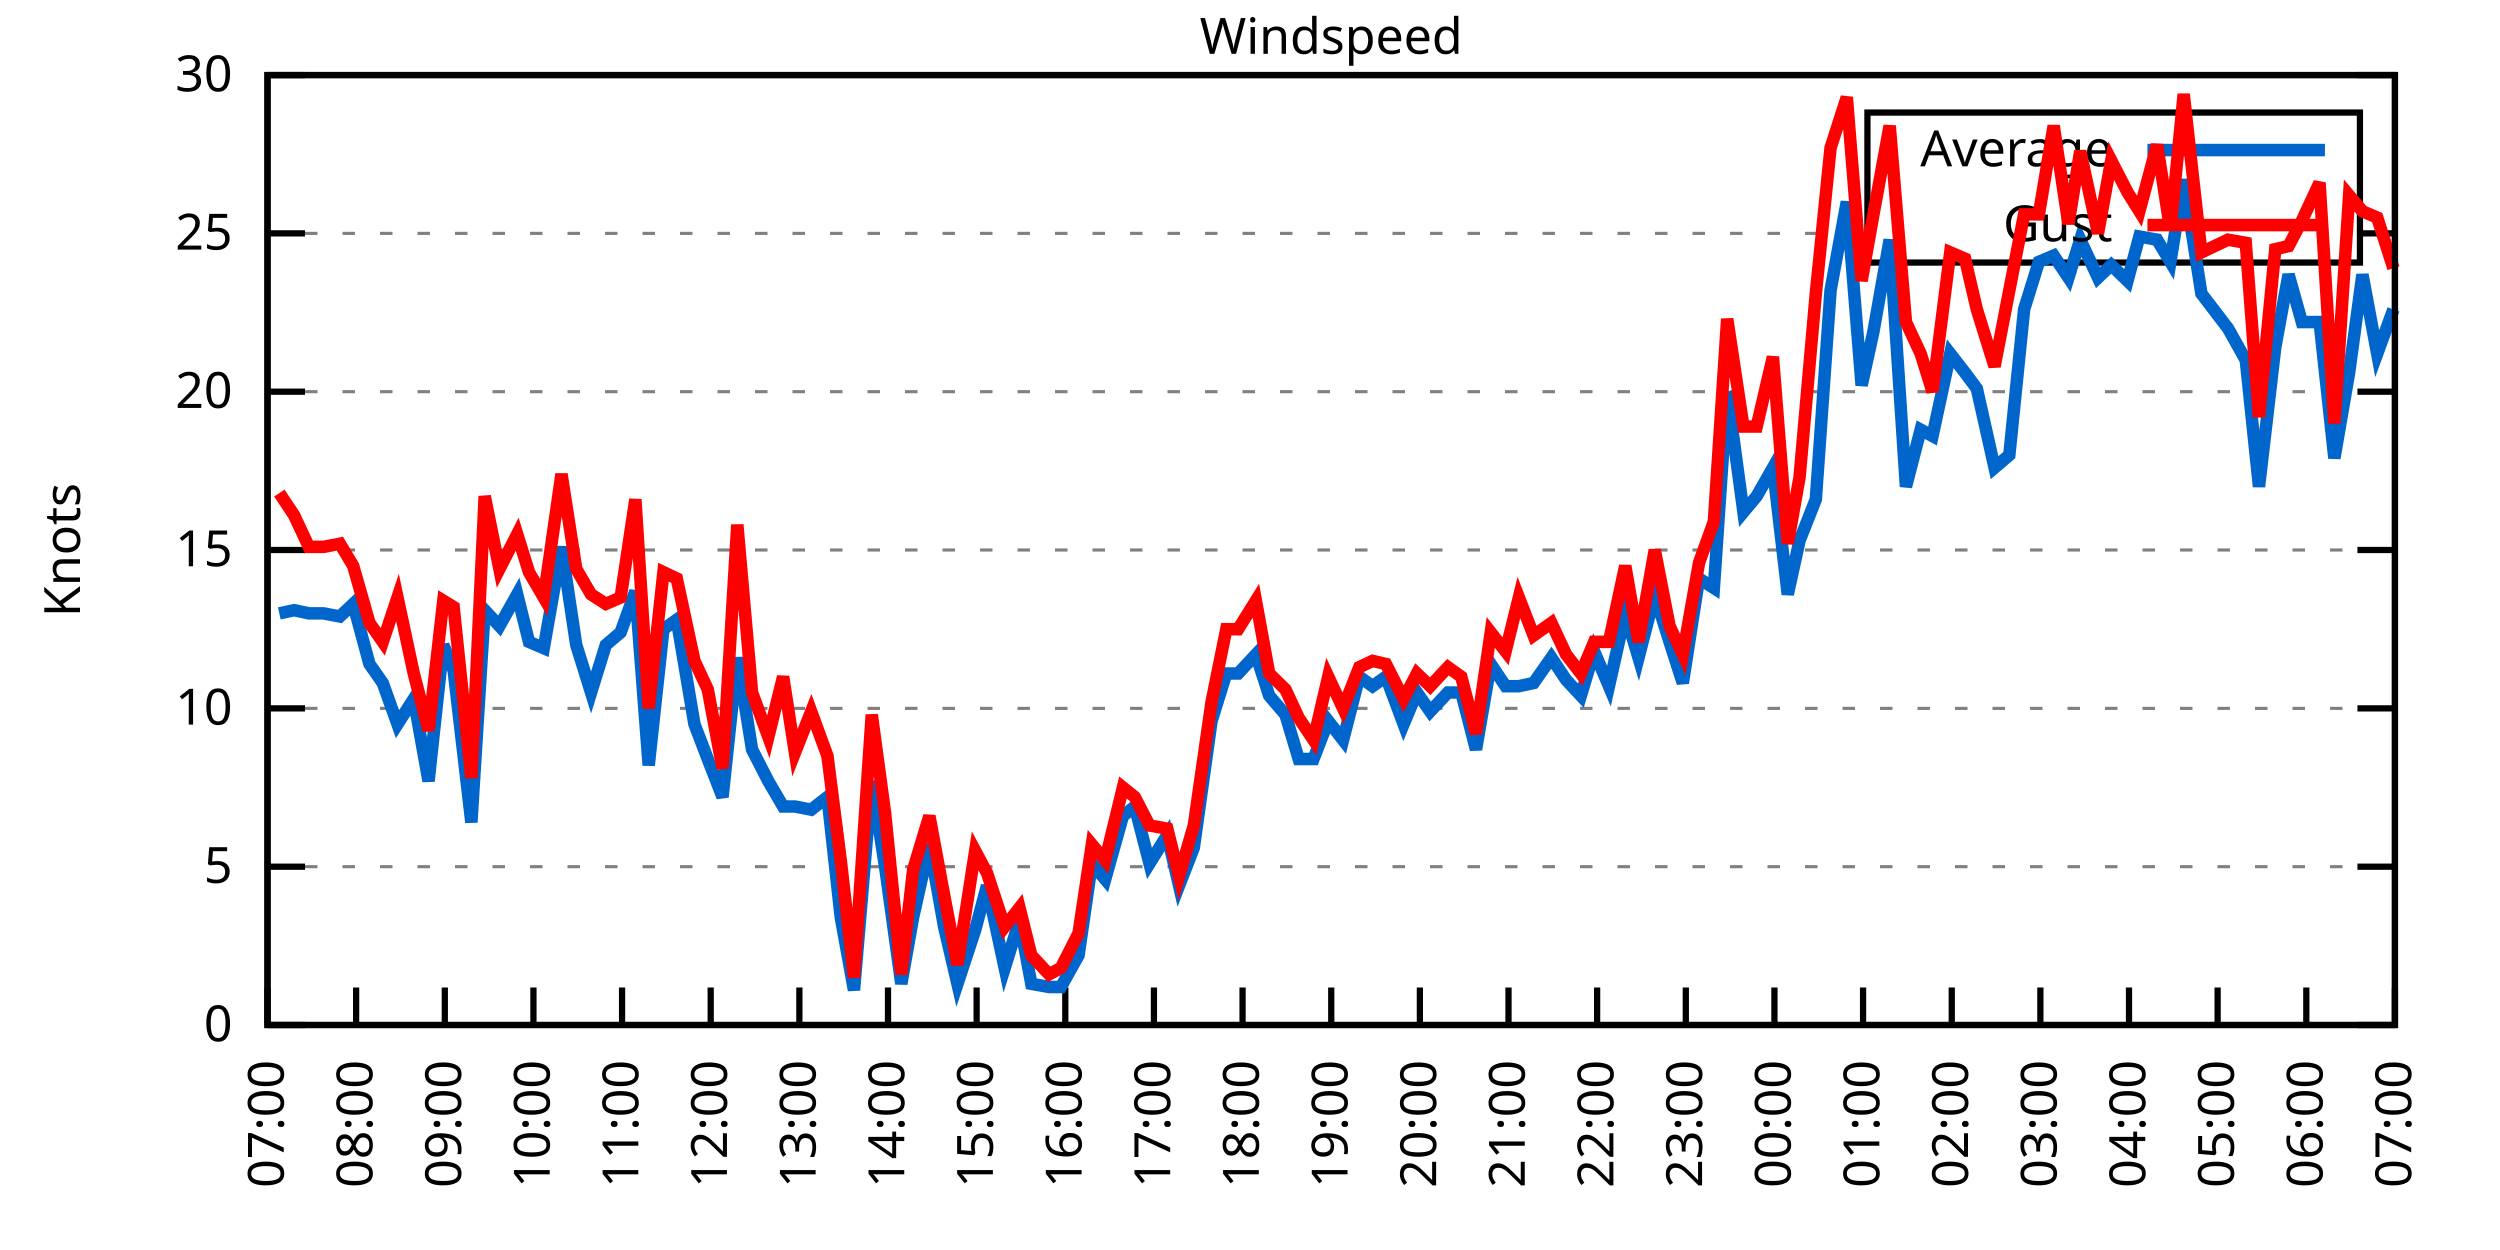
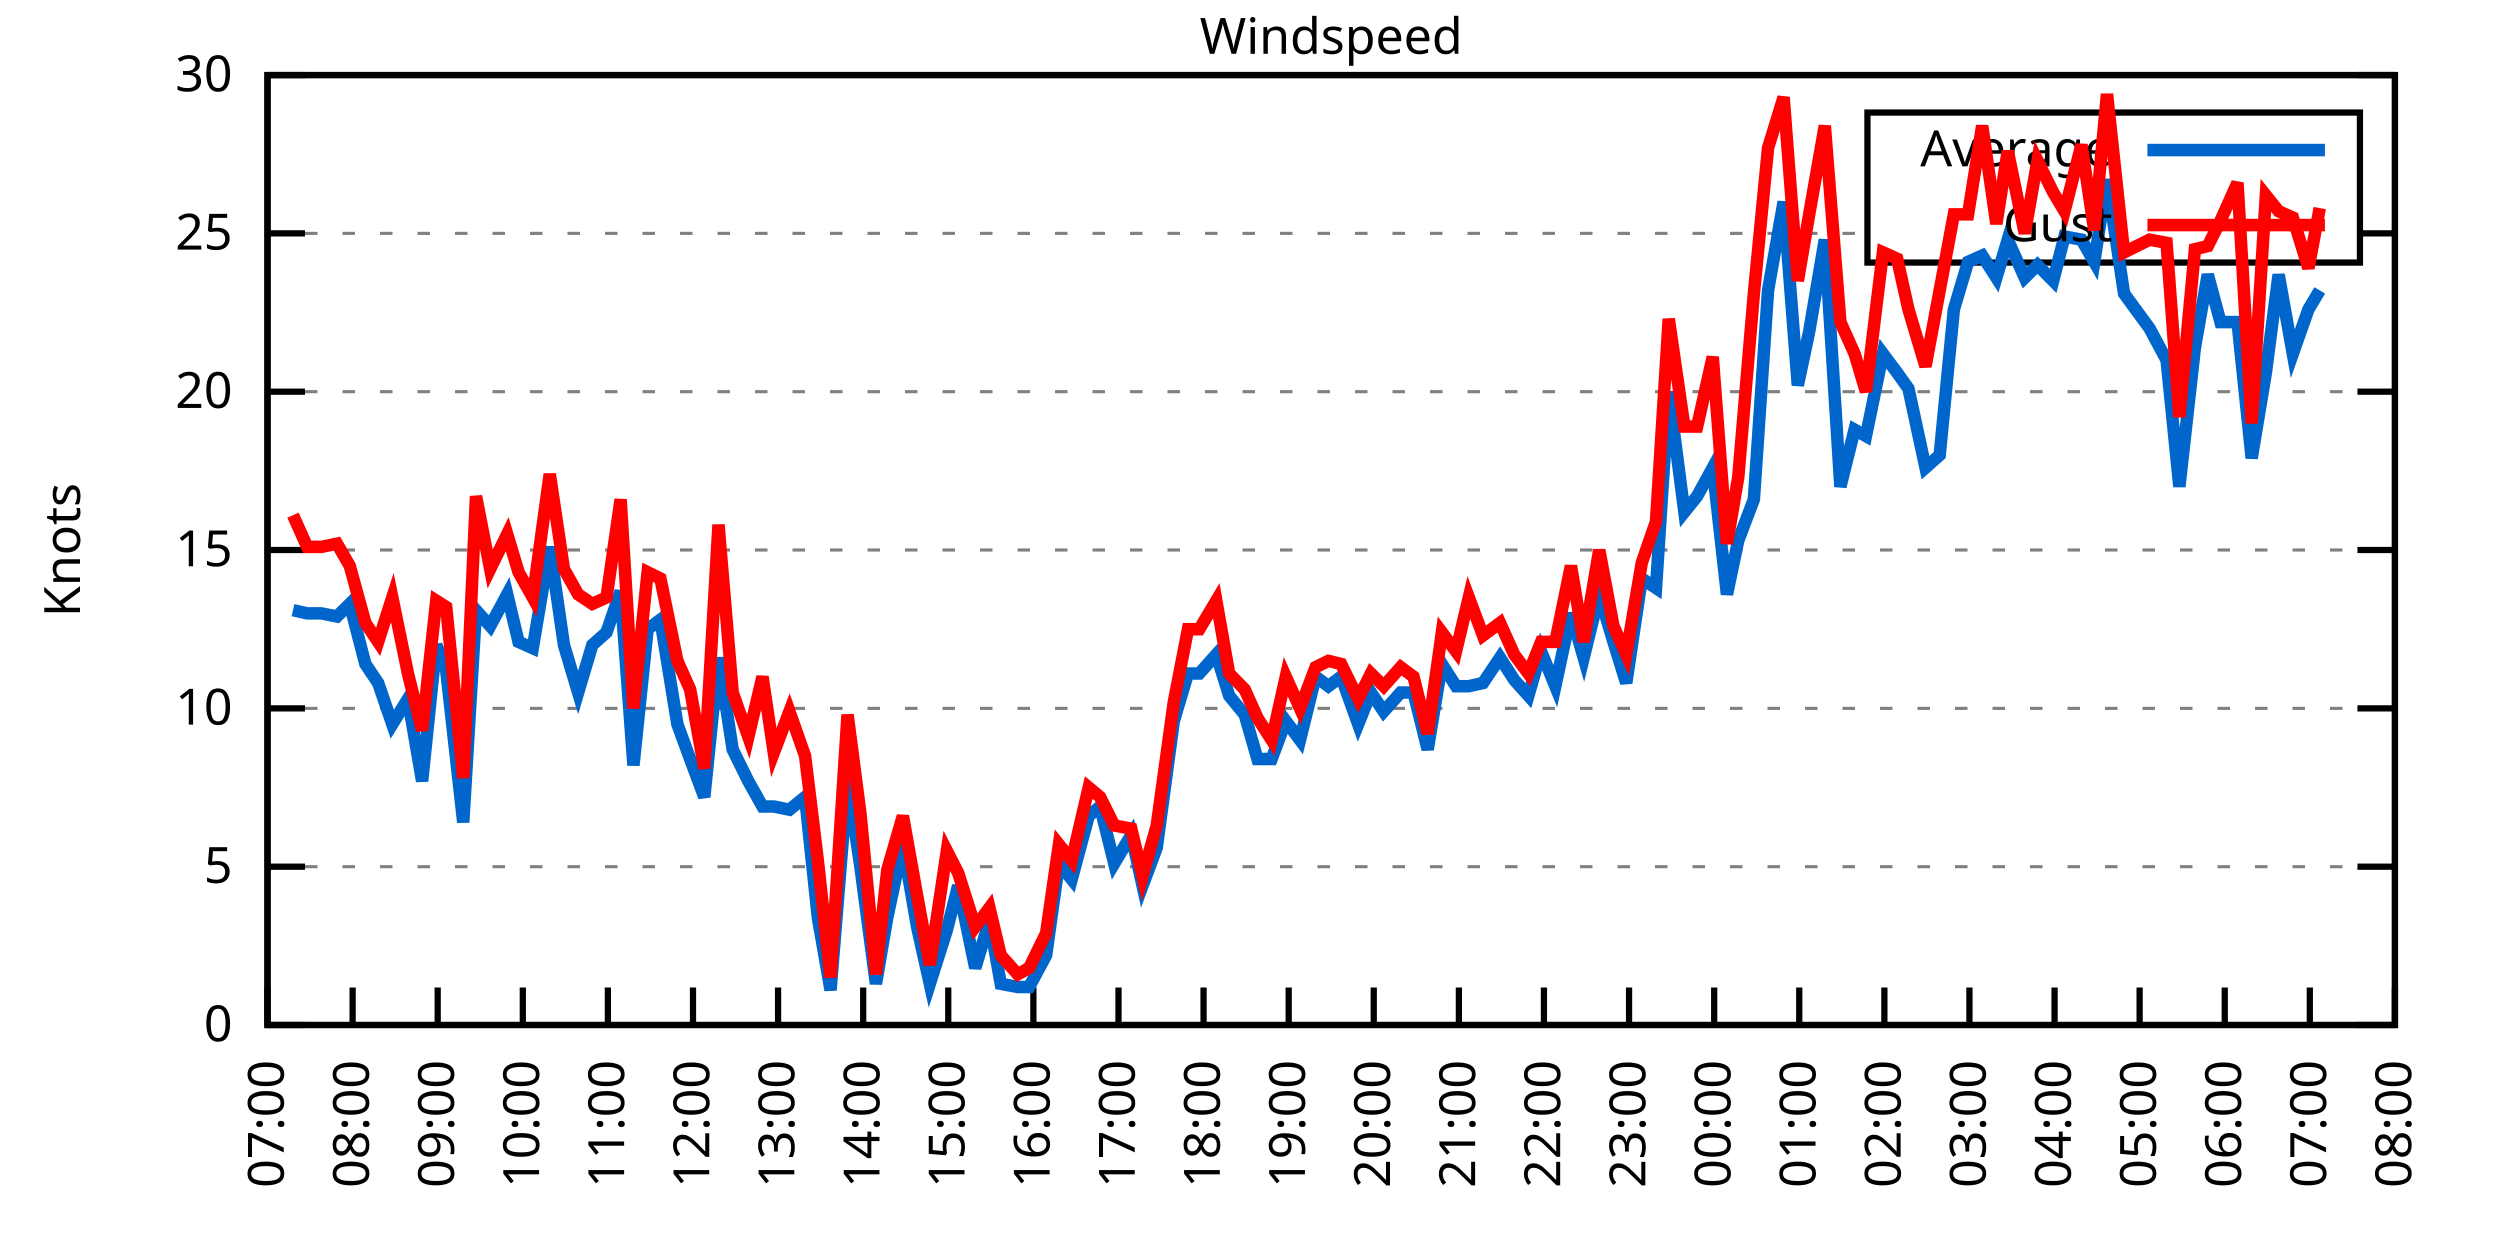
<svg xmlns="http://www.w3.org/2000/svg" xmlns:xlink="http://www.w3.org/1999/xlink" width="400" height="200" viewBox="0 0 400 200">
  <g id="gnuplot_canvas">
    <rect x="0" y="0" width="400" height="200" fill="none" />
    <defs>
      <circle id="gpDot" r="0.5" stroke-width="0.5" stroke="currentColor" />
      <path id="gpPt0" stroke-width="0.333" stroke="currentColor" d="M-1,0 h2 M0,-1 v2" />
      <path id="gpPt1" stroke-width="0.333" stroke="currentColor" d="M-1,-1 L1,1 M1,-1 L-1,1" />
      <path id="gpPt2" stroke-width="0.333" stroke="currentColor" d="M-1,0 L1,0 M0,-1 L0,1 M-1,-1 L1,1 M-1,1 L1,-1" />
      <rect id="gpPt3" stroke-width="0.333" stroke="currentColor" x="-1" y="-1" width="2" height="2" />
      <rect id="gpPt4" stroke-width="0.333" stroke="currentColor" fill="currentColor" x="-1" y="-1" width="2" height="2" />
      <circle id="gpPt5" stroke-width="0.333" stroke="currentColor" cx="0" cy="0" r="1" />
      <use xlink:href="#gpPt5" id="gpPt6" fill="currentColor" stroke="none" />
      <path id="gpPt7" stroke-width="0.333" stroke="currentColor" d="M0,-1.33 L-1.33,0.67 L1.33,0.67 z" />
      <use xlink:href="#gpPt7" id="gpPt8" fill="currentColor" stroke="none" />
      <use xlink:href="#gpPt7" id="gpPt9" stroke="currentColor" transform="rotate(180)" />
      <use xlink:href="#gpPt9" id="gpPt10" fill="currentColor" stroke="none" />
      <use xlink:href="#gpPt3" id="gpPt11" stroke="currentColor" transform="rotate(45)" />
      <use xlink:href="#gpPt11" id="gpPt12" fill="currentColor" stroke="none" />
      <path id="gpPt13" stroke-width="0.333" stroke="currentColor" d="M0,1.330 L1.265,0.411 L0.782,-1.067 L-0.782,-1.076 L-1.265,0.411 z" />
      <use xlink:href="#gpPt13" id="gpPt14" fill="currentColor" stroke="none" />
      <filter id="textbox" filterUnits="objectBoundingBox" x="0" y="0" height="1" width="1">
        <feFlood flood-color="white" flood-opacity="1" result="bgnd" />
        <feComposite in="SourceGraphic" in2="bgnd" operator="atop" />
      </filter>
      <filter id="greybox" filterUnits="objectBoundingBox" x="0" y="0" height="1" width="1">
        <feFlood flood-color="lightgrey" flood-opacity="1" result="grey" />
        <feComposite in="SourceGraphic" in2="grey" operator="atop" />
      </filter>
    </defs>
    <g fill="none" color="white" stroke="currentColor" stroke-width="1.00" stroke-linecap="butt" stroke-linejoin="miter">
</g>
    <g fill="none" color="black" stroke="currentColor" stroke-width="1.00" stroke-linecap="butt" stroke-linejoin="miter">
      <g stroke="none" shape-rendering="crispEdges">
        <polygon fill="rgb(255, 255, 255)" points="42.80,164.00 383.18,164.00 383.18,12.02 42.80,12.02 " />
      </g>
    </g>
    <g fill="none" color="black" stroke="currentColor" stroke-width="1.00" stroke-linecap="butt" stroke-linejoin="miter">
</g>
    <g fill="none" color="black" stroke="black" stroke-width="0.50" stroke-linecap="butt" stroke-linejoin="miter">
</g>
    <g fill="none" color="gray" stroke="currentColor" stroke-width="0.50" stroke-linecap="butt" stroke-linejoin="miter">
      <path stroke="gray" stroke-dasharray="2,4" class="gridline" d="M42.80,164.00 L383.19,164.00  " />
    </g>
    <g fill="none" color="gray" stroke="gray" stroke-width="1.00" stroke-linecap="butt" stroke-linejoin="miter">
</g>
    <g fill="none" color="black" stroke="currentColor" stroke-width="1.00" stroke-linecap="butt" stroke-linejoin="miter">
      <path stroke="black" d="M42.80,164.00 L48.80,164.00 M383.19,164.00 L377.19,164.00  " />
      <g transform="translate(37.20,166.60)" stroke="none" fill="black" font-family="Sans" font-size="8.00" text-anchor="end">
        <text>
          <tspan font-family="Sans"> 0</tspan>
        </text>
      </g>
    </g>
    <g fill="none" color="black" stroke="currentColor" stroke-width="1.00" stroke-linecap="butt" stroke-linejoin="miter">
</g>
    <g fill="none" color="black" stroke="black" stroke-width="0.50" stroke-linecap="butt" stroke-linejoin="miter">
</g>
    <g fill="none" color="gray" stroke="currentColor" stroke-width="0.50" stroke-linecap="butt" stroke-linejoin="miter">
      <path stroke="gray" stroke-dasharray="2,4" class="gridline" d="M42.80,138.67 L383.19,138.67  " />
    </g>
    <g fill="none" color="gray" stroke="gray" stroke-width="1.00" stroke-linecap="butt" stroke-linejoin="miter">
</g>
    <g fill="none" color="black" stroke="currentColor" stroke-width="1.00" stroke-linecap="butt" stroke-linejoin="miter">
      <path stroke="black" d="M42.80,138.67 L48.80,138.67 M383.19,138.67 L377.19,138.67  " />
      <g transform="translate(37.20,141.27)" stroke="none" fill="black" font-family="Sans" font-size="8.00" text-anchor="end">
        <text>
          <tspan font-family="Sans"> 5</tspan>
        </text>
      </g>
    </g>
    <g fill="none" color="black" stroke="currentColor" stroke-width="1.00" stroke-linecap="butt" stroke-linejoin="miter">
</g>
    <g fill="none" color="black" stroke="black" stroke-width="0.50" stroke-linecap="butt" stroke-linejoin="miter">
</g>
    <g fill="none" color="gray" stroke="currentColor" stroke-width="0.50" stroke-linecap="butt" stroke-linejoin="miter">
      <path stroke="gray" stroke-dasharray="2,4" class="gridline" d="M42.80,113.34 L383.19,113.34  " />
    </g>
    <g fill="none" color="gray" stroke="gray" stroke-width="1.00" stroke-linecap="butt" stroke-linejoin="miter">
</g>
    <g fill="none" color="black" stroke="currentColor" stroke-width="1.00" stroke-linecap="butt" stroke-linejoin="miter">
      <path stroke="black" d="M42.80,113.34 L48.80,113.34 M383.19,113.34 L377.19,113.34  " />
      <g transform="translate(37.20,115.94)" stroke="none" fill="black" font-family="Sans" font-size="8.00" text-anchor="end">
        <text>
          <tspan font-family="Sans"> 10</tspan>
        </text>
      </g>
    </g>
    <g fill="none" color="black" stroke="currentColor" stroke-width="1.00" stroke-linecap="butt" stroke-linejoin="miter">
</g>
    <g fill="none" color="black" stroke="black" stroke-width="0.50" stroke-linecap="butt" stroke-linejoin="miter">
</g>
    <g fill="none" color="gray" stroke="currentColor" stroke-width="0.50" stroke-linecap="butt" stroke-linejoin="miter">
      <path stroke="gray" stroke-dasharray="2,4" class="gridline" d="M42.80,88.00 L383.19,88.00  " />
    </g>
    <g fill="none" color="gray" stroke="gray" stroke-width="1.00" stroke-linecap="butt" stroke-linejoin="miter">
</g>
    <g fill="none" color="black" stroke="currentColor" stroke-width="1.00" stroke-linecap="butt" stroke-linejoin="miter">
      <path stroke="black" d="M42.80,88.00 L48.80,88.00 M383.19,88.00 L377.19,88.00  " />
      <g transform="translate(37.20,90.60)" stroke="none" fill="black" font-family="Sans" font-size="8.00" text-anchor="end">
        <text>
          <tspan font-family="Sans"> 15</tspan>
        </text>
      </g>
    </g>
    <g fill="none" color="black" stroke="currentColor" stroke-width="1.00" stroke-linecap="butt" stroke-linejoin="miter">
</g>
    <g fill="none" color="black" stroke="black" stroke-width="0.50" stroke-linecap="butt" stroke-linejoin="miter">
</g>
    <g fill="none" color="gray" stroke="currentColor" stroke-width="0.50" stroke-linecap="butt" stroke-linejoin="miter">
      <path stroke="gray" stroke-dasharray="2,4" class="gridline" d="M42.80,62.67 L383.19,62.67  " />
    </g>
    <g fill="none" color="gray" stroke="gray" stroke-width="1.00" stroke-linecap="butt" stroke-linejoin="miter">
</g>
    <g fill="none" color="black" stroke="currentColor" stroke-width="1.00" stroke-linecap="butt" stroke-linejoin="miter">
      <path stroke="black" d="M42.80,62.67 L48.80,62.67 M383.19,62.67 L377.19,62.67  " />
      <g transform="translate(37.20,65.27)" stroke="none" fill="black" font-family="Sans" font-size="8.00" text-anchor="end">
        <text>
          <tspan font-family="Sans"> 20</tspan>
        </text>
      </g>
    </g>
    <g fill="none" color="black" stroke="currentColor" stroke-width="1.00" stroke-linecap="butt" stroke-linejoin="miter">
</g>
    <g fill="none" color="black" stroke="black" stroke-width="0.50" stroke-linecap="butt" stroke-linejoin="miter">
</g>
    <g fill="none" color="gray" stroke="currentColor" stroke-width="0.50" stroke-linecap="butt" stroke-linejoin="miter">
      <path stroke="gray" stroke-dasharray="2,4" class="gridline" d="M42.80,37.34 L298.79,37.34 M377.59,37.34 L383.19,37.34  " />
    </g>
    <g fill="none" color="gray" stroke="gray" stroke-width="1.00" stroke-linecap="butt" stroke-linejoin="miter">
</g>
    <g fill="none" color="black" stroke="currentColor" stroke-width="1.00" stroke-linecap="butt" stroke-linejoin="miter">
      <path stroke="black" d="M42.80,37.34 L48.80,37.34 M383.19,37.34 L377.19,37.34  " />
      <g transform="translate(37.20,39.94)" stroke="none" fill="black" font-family="Sans" font-size="8.00" text-anchor="end">
        <text>
          <tspan font-family="Sans"> 25</tspan>
        </text>
      </g>
    </g>
    <g fill="none" color="black" stroke="currentColor" stroke-width="1.00" stroke-linecap="butt" stroke-linejoin="miter">
</g>
    <g fill="none" color="black" stroke="black" stroke-width="0.50" stroke-linecap="butt" stroke-linejoin="miter">
</g>
    <g fill="none" color="gray" stroke="currentColor" stroke-width="0.50" stroke-linecap="butt" stroke-linejoin="miter">
      <path stroke="gray" stroke-dasharray="2,4" class="gridline" d="M42.80,12.01 L383.19,12.01  " />
    </g>
    <g fill="none" color="gray" stroke="gray" stroke-width="1.00" stroke-linecap="butt" stroke-linejoin="miter">
</g>
    <g fill="none" color="black" stroke="currentColor" stroke-width="1.00" stroke-linecap="butt" stroke-linejoin="miter">
      <path stroke="black" d="M42.80,12.01 L48.80,12.01 M383.19,12.01 L377.19,12.01  " />
      <g transform="translate(37.20,14.61)" stroke="none" fill="black" font-family="Sans" font-size="8.00" text-anchor="end">
        <text>
          <tspan font-family="Sans"> 30</tspan>
        </text>
      </g>
    </g>
    <g fill="none" color="black" stroke="currentColor" stroke-width="1.00" stroke-linecap="butt" stroke-linejoin="miter">
      <path stroke="black" d="M42.80,164.00 L42.80,158.00  " />
      <g transform="translate(45.40,169.60) rotate(270.00)" stroke="none" fill="black" font-family="Sans" font-size="8.00" text-anchor="end">
        <text>
          <tspan font-family="Sans">07:00</tspan>
        </text>
      </g>
    </g>
    <g fill="none" color="black" stroke="currentColor" stroke-width="1.00" stroke-linecap="butt" stroke-linejoin="miter">
-       <path stroke="black" d="M56.98,164.00 L56.98,158.00  " />
-       <g transform="translate(59.58,169.60) rotate(270.00)" stroke="none" fill="black" font-family="Sans" font-size="8.00" text-anchor="end">
+       <path stroke="black" d="M56.42,164.00 L56.42,158.00  " />
+       <g transform="translate(59.02,169.60) rotate(270.00)" stroke="none" fill="black" font-family="Sans" font-size="8.00" text-anchor="end">
        <text>
          <tspan font-family="Sans">08:00</tspan>
        </text>
      </g>
    </g>
    <g fill="none" color="black" stroke="currentColor" stroke-width="1.00" stroke-linecap="butt" stroke-linejoin="miter">
-       <path stroke="black" d="M71.17,164.00 L71.17,158.00  " />
-       <g transform="translate(73.77,169.60) rotate(270.00)" stroke="none" fill="black" font-family="Sans" font-size="8.00" text-anchor="end">
+       <path stroke="black" d="M70.03,164.00 L70.03,158.00  " />
+       <g transform="translate(72.63,169.60) rotate(270.00)" stroke="none" fill="black" font-family="Sans" font-size="8.00" text-anchor="end">
        <text>
          <tspan font-family="Sans">09:00</tspan>
        </text>
      </g>
    </g>
    <g fill="none" color="black" stroke="currentColor" stroke-width="1.00" stroke-linecap="butt" stroke-linejoin="miter">
-       <path stroke="black" d="M85.35,164.00 L85.35,158.00  " />
-       <g transform="translate(87.95,169.60) rotate(270.00)" stroke="none" fill="black" font-family="Sans" font-size="8.00" text-anchor="end">
+       <path stroke="black" d="M83.65,164.00 L83.65,158.00  " />
+       <g transform="translate(86.25,169.60) rotate(270.00)" stroke="none" fill="black" font-family="Sans" font-size="8.00" text-anchor="end">
        <text>
          <tspan font-family="Sans">10:00</tspan>
        </text>
      </g>
    </g>
    <g fill="none" color="black" stroke="currentColor" stroke-width="1.00" stroke-linecap="butt" stroke-linejoin="miter">
-       <path stroke="black" d="M99.53,164.00 L99.53,158.00  " />
-       <g transform="translate(102.13,169.60) rotate(270.00)" stroke="none" fill="black" font-family="Sans" font-size="8.00" text-anchor="end">
+       <path stroke="black" d="M97.26,164.00 L97.26,158.00  " />
+       <g transform="translate(99.86,169.60) rotate(270.00)" stroke="none" fill="black" font-family="Sans" font-size="8.00" text-anchor="end">
        <text>
          <tspan font-family="Sans">11:00</tspan>
        </text>
      </g>
    </g>
    <g fill="none" color="black" stroke="currentColor" stroke-width="1.00" stroke-linecap="butt" stroke-linejoin="miter">
-       <path stroke="black" d="M113.71,164.00 L113.71,158.00  " />
-       <g transform="translate(116.31,169.60) rotate(270.00)" stroke="none" fill="black" font-family="Sans" font-size="8.00" text-anchor="end">
+       <path stroke="black" d="M110.88,164.00 L110.88,158.00  " />
+       <g transform="translate(113.48,169.60) rotate(270.00)" stroke="none" fill="black" font-family="Sans" font-size="8.00" text-anchor="end">
        <text>
          <tspan font-family="Sans">12:00</tspan>
        </text>
      </g>
    </g>
    <g fill="none" color="black" stroke="currentColor" stroke-width="1.00" stroke-linecap="butt" stroke-linejoin="miter">
-       <path stroke="black" d="M127.90,164.00 L127.90,158.00  " />
-       <g transform="translate(130.50,169.60) rotate(270.00)" stroke="none" fill="black" font-family="Sans" font-size="8.00" text-anchor="end">
+       <path stroke="black" d="M124.49,164.00 L124.49,158.00  " />
+       <g transform="translate(127.09,169.60) rotate(270.00)" stroke="none" fill="black" font-family="Sans" font-size="8.00" text-anchor="end">
        <text>
          <tspan font-family="Sans">13:00</tspan>
        </text>
      </g>
    </g>
    <g fill="none" color="black" stroke="currentColor" stroke-width="1.00" stroke-linecap="butt" stroke-linejoin="miter">
-       <path stroke="black" d="M142.08,164.00 L142.08,158.00  " />
-       <g transform="translate(144.68,169.60) rotate(270.00)" stroke="none" fill="black" font-family="Sans" font-size="8.00" text-anchor="end">
+       <path stroke="black" d="M138.11,164.00 L138.11,158.00  " />
+       <g transform="translate(140.71,169.60) rotate(270.00)" stroke="none" fill="black" font-family="Sans" font-size="8.00" text-anchor="end">
        <text>
          <tspan font-family="Sans">14:00</tspan>
        </text>
      </g>
    </g>
    <g fill="none" color="black" stroke="currentColor" stroke-width="1.00" stroke-linecap="butt" stroke-linejoin="miter">
-       <path stroke="black" d="M156.26,164.00 L156.26,158.00  " />
-       <g transform="translate(158.86,169.60) rotate(270.00)" stroke="none" fill="black" font-family="Sans" font-size="8.00" text-anchor="end">
+       <path stroke="black" d="M151.72,164.00 L151.72,158.00  " />
+       <g transform="translate(154.32,169.60) rotate(270.00)" stroke="none" fill="black" font-family="Sans" font-size="8.00" text-anchor="end">
        <text>
          <tspan font-family="Sans">15:00</tspan>
        </text>
      </g>
    </g>
    <g fill="none" color="black" stroke="currentColor" stroke-width="1.00" stroke-linecap="butt" stroke-linejoin="miter">
-       <path stroke="black" d="M170.45,164.00 L170.45,158.00  " />
-       <g transform="translate(173.05,169.60) rotate(270.00)" stroke="none" fill="black" font-family="Sans" font-size="8.00" text-anchor="end">
+       <path stroke="black" d="M165.34,164.00 L165.34,158.00  " />
+       <g transform="translate(167.94,169.60) rotate(270.00)" stroke="none" fill="black" font-family="Sans" font-size="8.00" text-anchor="end">
        <text>
          <tspan font-family="Sans">16:00</tspan>
        </text>
      </g>
    </g>
    <g fill="none" color="black" stroke="currentColor" stroke-width="1.00" stroke-linecap="butt" stroke-linejoin="miter">
-       <path stroke="black" d="M184.63,164.00 L184.63,158.00  " />
-       <g transform="translate(187.23,169.60) rotate(270.00)" stroke="none" fill="black" font-family="Sans" font-size="8.00" text-anchor="end">
+       <path stroke="black" d="M178.96,164.00 L178.96,158.00  " />
+       <g transform="translate(181.56,169.60) rotate(270.00)" stroke="none" fill="black" font-family="Sans" font-size="8.00" text-anchor="end">
        <text>
          <tspan font-family="Sans">17:00</tspan>
        </text>
      </g>
    </g>
    <g fill="none" color="black" stroke="currentColor" stroke-width="1.00" stroke-linecap="butt" stroke-linejoin="miter">
-       <path stroke="black" d="M198.81,164.00 L198.81,158.00  " />
-       <g transform="translate(201.41,169.60) rotate(270.00)" stroke="none" fill="black" font-family="Sans" font-size="8.00" text-anchor="end">
+       <path stroke="black" d="M192.57,164.00 L192.57,158.00  " />
+       <g transform="translate(195.17,169.60) rotate(270.00)" stroke="none" fill="black" font-family="Sans" font-size="8.00" text-anchor="end">
        <text>
          <tspan font-family="Sans">18:00</tspan>
        </text>
      </g>
    </g>
    <g fill="none" color="black" stroke="currentColor" stroke-width="1.00" stroke-linecap="butt" stroke-linejoin="miter">
-       <path stroke="black" d="M213.00,164.00 L213.00,158.00  " />
-       <g transform="translate(215.60,169.60) rotate(270.00)" stroke="none" fill="black" font-family="Sans" font-size="8.00" text-anchor="end">
+       <path stroke="black" d="M206.19,164.00 L206.19,158.00  " />
+       <g transform="translate(208.79,169.60) rotate(270.00)" stroke="none" fill="black" font-family="Sans" font-size="8.00" text-anchor="end">
        <text>
          <tspan font-family="Sans">19:00</tspan>
        </text>
      </g>
    </g>
    <g fill="none" color="black" stroke="currentColor" stroke-width="1.00" stroke-linecap="butt" stroke-linejoin="miter">
-       <path stroke="black" d="M227.18,164.00 L227.18,158.00  " />
-       <g transform="translate(229.78,169.60) rotate(270.00)" stroke="none" fill="black" font-family="Sans" font-size="8.00" text-anchor="end">
+       <path stroke="black" d="M219.80,164.00 L219.80,158.00  " />
+       <g transform="translate(222.40,169.60) rotate(270.00)" stroke="none" fill="black" font-family="Sans" font-size="8.00" text-anchor="end">
        <text>
          <tspan font-family="Sans">20:00</tspan>
        </text>
      </g>
    </g>
    <g fill="none" color="black" stroke="currentColor" stroke-width="1.00" stroke-linecap="butt" stroke-linejoin="miter">
-       <path stroke="black" d="M241.36,164.00 L241.36,158.00  " />
-       <g transform="translate(243.96,169.60) rotate(270.00)" stroke="none" fill="black" font-family="Sans" font-size="8.00" text-anchor="end">
+       <path stroke="black" d="M233.42,164.00 L233.42,158.00  " />
+       <g transform="translate(236.02,169.60) rotate(270.00)" stroke="none" fill="black" font-family="Sans" font-size="8.00" text-anchor="end">
        <text>
          <tspan font-family="Sans">21:00</tspan>
        </text>
      </g>
    </g>
    <g fill="none" color="black" stroke="currentColor" stroke-width="1.00" stroke-linecap="butt" stroke-linejoin="miter">
-       <path stroke="black" d="M255.54,164.00 L255.54,158.00  " />
-       <g transform="translate(258.14,169.60) rotate(270.00)" stroke="none" fill="black" font-family="Sans" font-size="8.00" text-anchor="end">
+       <path stroke="black" d="M247.03,164.00 L247.03,158.00  " />
+       <g transform="translate(249.63,169.60) rotate(270.00)" stroke="none" fill="black" font-family="Sans" font-size="8.00" text-anchor="end">
        <text>
          <tspan font-family="Sans">22:00</tspan>
        </text>
      </g>
    </g>
    <g fill="none" color="black" stroke="currentColor" stroke-width="1.00" stroke-linecap="butt" stroke-linejoin="miter">
-       <path stroke="black" d="M269.73,164.00 L269.73,158.00  " />
-       <g transform="translate(272.33,169.60) rotate(270.00)" stroke="none" fill="black" font-family="Sans" font-size="8.00" text-anchor="end">
+       <path stroke="black" d="M260.65,164.00 L260.65,158.00  " />
+       <g transform="translate(263.25,169.60) rotate(270.00)" stroke="none" fill="black" font-family="Sans" font-size="8.00" text-anchor="end">
        <text>
          <tspan font-family="Sans">23:00</tspan>
        </text>
      </g>
    </g>
    <g fill="none" color="black" stroke="currentColor" stroke-width="1.00" stroke-linecap="butt" stroke-linejoin="miter">
-       <path stroke="black" d="M283.91,164.00 L283.91,158.00  " />
-       <g transform="translate(286.51,169.60) rotate(270.00)" stroke="none" fill="black" font-family="Sans" font-size="8.00" text-anchor="end">
+       <path stroke="black" d="M274.27,164.00 L274.27,158.00  " />
+       <g transform="translate(276.87,169.60) rotate(270.00)" stroke="none" fill="black" font-family="Sans" font-size="8.00" text-anchor="end">
        <text>
          <tspan font-family="Sans">00:00</tspan>
        </text>
      </g>
    </g>
    <g fill="none" color="black" stroke="currentColor" stroke-width="1.00" stroke-linecap="butt" stroke-linejoin="miter">
-       <path stroke="black" d="M298.09,164.00 L298.09,158.00  " />
-       <g transform="translate(300.69,169.60) rotate(270.00)" stroke="none" fill="black" font-family="Sans" font-size="8.00" text-anchor="end">
+       <path stroke="black" d="M287.88,164.00 L287.88,158.00  " />
+       <g transform="translate(290.48,169.60) rotate(270.00)" stroke="none" fill="black" font-family="Sans" font-size="8.00" text-anchor="end">
        <text>
          <tspan font-family="Sans">01:00</tspan>
        </text>
      </g>
    </g>
    <g fill="none" color="black" stroke="currentColor" stroke-width="1.00" stroke-linecap="butt" stroke-linejoin="miter">
-       <path stroke="black" d="M312.28,164.00 L312.28,158.00  " />
-       <g transform="translate(314.88,169.60) rotate(270.00)" stroke="none" fill="black" font-family="Sans" font-size="8.00" text-anchor="end">
+       <path stroke="black" d="M301.50,164.00 L301.50,158.00  " />
+       <g transform="translate(304.10,169.60) rotate(270.00)" stroke="none" fill="black" font-family="Sans" font-size="8.00" text-anchor="end">
        <text>
          <tspan font-family="Sans">02:00</tspan>
        </text>
      </g>
    </g>
    <g fill="none" color="black" stroke="currentColor" stroke-width="1.00" stroke-linecap="butt" stroke-linejoin="miter">
-       <path stroke="black" d="M326.46,164.00 L326.46,158.00  " />
-       <g transform="translate(329.06,169.60) rotate(270.00)" stroke="none" fill="black" font-family="Sans" font-size="8.00" text-anchor="end">
+       <path stroke="black" d="M315.11,164.00 L315.11,158.00  " />
+       <g transform="translate(317.71,169.60) rotate(270.00)" stroke="none" fill="black" font-family="Sans" font-size="8.00" text-anchor="end">
        <text>
          <tspan font-family="Sans">03:00</tspan>
        </text>
      </g>
    </g>
    <g fill="none" color="black" stroke="currentColor" stroke-width="1.00" stroke-linecap="butt" stroke-linejoin="miter">
-       <path stroke="black" d="M340.64,164.00 L340.64,158.00  " />
-       <g transform="translate(343.24,169.60) rotate(270.00)" stroke="none" fill="black" font-family="Sans" font-size="8.00" text-anchor="end">
+       <path stroke="black" d="M328.73,164.00 L328.73,158.00  " />
+       <g transform="translate(331.33,169.60) rotate(270.00)" stroke="none" fill="black" font-family="Sans" font-size="8.00" text-anchor="end">
        <text>
          <tspan font-family="Sans">04:00</tspan>
        </text>
      </g>
    </g>
    <g fill="none" color="black" stroke="currentColor" stroke-width="1.00" stroke-linecap="butt" stroke-linejoin="miter">
-       <path stroke="black" d="M354.82,164.00 L354.82,158.00  " />
-       <g transform="translate(357.42,169.60) rotate(270.00)" stroke="none" fill="black" font-family="Sans" font-size="8.00" text-anchor="end">
+       <path stroke="black" d="M342.34,164.00 L342.34,158.00  " />
+       <g transform="translate(344.94,169.60) rotate(270.00)" stroke="none" fill="black" font-family="Sans" font-size="8.00" text-anchor="end">
        <text>
          <tspan font-family="Sans">05:00</tspan>
        </text>
      </g>
    </g>
    <g fill="none" color="black" stroke="currentColor" stroke-width="1.00" stroke-linecap="butt" stroke-linejoin="miter">
-       <path stroke="black" d="M369.01,164.00 L369.01,158.00  " />
-       <g transform="translate(371.61,169.60) rotate(270.00)" stroke="none" fill="black" font-family="Sans" font-size="8.00" text-anchor="end">
+       <path stroke="black" d="M355.96,164.00 L355.96,158.00  " />
+       <g transform="translate(358.56,169.60) rotate(270.00)" stroke="none" fill="black" font-family="Sans" font-size="8.00" text-anchor="end">
        <text>
          <tspan font-family="Sans">06:00</tspan>
+         </text>
+       </g>
+     </g>
+     <g fill="none" color="black" stroke="currentColor" stroke-width="1.00" stroke-linecap="butt" stroke-linejoin="miter">
+       <path stroke="black" d="M369.57,164.00 L369.57,158.00  " />
+       <g transform="translate(372.17,169.60) rotate(270.00)" stroke="none" fill="black" font-family="Sans" font-size="8.00" text-anchor="end">
+         <text>
+           <tspan font-family="Sans">07:00</tspan>
        </text>
      </g>
    </g>
    <g fill="none" color="black" stroke="currentColor" stroke-width="1.00" stroke-linecap="butt" stroke-linejoin="miter">
      <path stroke="black" d="M383.19,164.00 L383.19,158.00  " />
      <g transform="translate(385.79,169.60) rotate(270.00)" stroke="none" fill="black" font-family="Sans" font-size="8.00" text-anchor="end">
        <text>
-           <tspan font-family="Sans">07:00</tspan>
+           <tspan font-family="Sans">08:00</tspan>
        </text>
      </g>
    </g>
    <g fill="none" color="black" stroke="currentColor" stroke-width="1.00" stroke-linecap="butt" stroke-linejoin="miter">
</g>
    <g fill="none" color="black" stroke="currentColor" stroke-width="1.00" stroke-linecap="butt" stroke-linejoin="miter">
      <path stroke="black" d="M42.80,12.01 L42.80,164.00 L383.19,164.00 L383.19,12.01 L42.80,12.01 Z  " />
    </g>
    <g fill="none" color="black" stroke="currentColor" stroke-width="1.00" stroke-linecap="butt" stroke-linejoin="miter">
</g>
    <g fill="none" color="black" stroke="currentColor" stroke-width="1.00" stroke-linecap="butt" stroke-linejoin="miter">
      <path stroke="black" d="M298.79,42.01 L298.79,18.01 L377.59,18.01 L377.59,42.01 L298.79,42.01 Z  " />
    </g>
    <g id="Windspeed_plot_1">
      <g fill="none" color="white" stroke="black" stroke-width="2.00" stroke-linecap="butt" stroke-linejoin="miter">
</g>
      <g fill="none" color="black" stroke="currentColor" stroke-width="2.00" stroke-linecap="butt" stroke-linejoin="miter">
        <g transform="translate(337.99,26.61)" stroke="none" fill="black" font-family="Sans" font-size="8.00" text-anchor="end">
          <text>
            <tspan font-family="Sans">Average</tspan>
          </text>
        </g>
      </g>
      <g fill="none" color="black" stroke="currentColor" stroke-width="2.00" stroke-linecap="butt" stroke-linejoin="miter">
-         <path stroke="rgb(  0, 102, 204)" d="M343.59,24.01 L371.99,24.01 M44.69,98.14 L47.05,97.63 L49.42,98.14 L51.78,98.14 L54.38,98.64 L56.51,96.62   L59.11,106.24 L61.24,109.28 L63.60,115.87 L66.20,111.82 L68.57,124.99 L70.93,103.20 L72.58,107.26 L75.42,131.58   L77.55,97.63 L79.91,100.16 L82.75,95.10 L84.64,102.70 L87.00,103.71 L89.84,87.50 L92.20,103.20 L94.57,110.80   L96.93,103.20 L99.30,101.18 L101.66,94.59 L103.79,122.46 L106.15,100.67 L108.28,99.15 L111.11,115.87 L113.24,121.44   L115.61,127.52 L117.97,105.23 L120.33,119.92 L122.93,124.99 L125.30,129.04 L127.19,129.04 L129.79,129.55 L132.39,127.52   L134.52,146.77 L136.64,158.43 L139.48,124.99 L141.61,138.67 L144.21,157.41 L146.10,146.77 L148.70,135.12 L151.06,148.29   L153.19,157.41 L156.03,148.80 L157.92,141.71 L160.75,154.88 L163.12,147.28 L165.01,157.41 L167.85,157.92 L169.74,157.92   L172.57,152.85 L174.70,138.16 L176.83,140.69 L179.67,130.56 L181.56,129.04 L183.92,138.16 L186.76,133.60 L188.65,141.71   L191.01,135.63 L193.85,115.36 L196.21,107.76 L198.10,107.76 L200.94,104.72 L203.07,111.31 L205.67,114.35 L207.79,121.44   L210.16,121.44 L212.52,115.36 L214.89,118.40 L217.49,108.27 L219.61,109.79 L221.74,108.27 L224.58,115.87 L226.71,110.80   L228.83,113.84 L231.67,110.80 L233.80,110.80 L236.16,119.92 L238.52,106.24 L240.89,109.79 L243.02,109.79 L245.38,109.28   L248.22,105.23 L250.58,108.78 L252.94,111.31 L255.07,104.22 L257.43,109.79 L260.04,98.14 L262.16,105.23 L264.76,95.10   L267.13,102.70 L269.25,109.28 L271.85,92.56 L274.22,94.08 L276.35,62.67 L278.95,81.93 L281.07,79.39 L283.67,74.83   L286.04,95.10 L287.93,86.49 L290.53,79.90 L292.89,46.46 L295.49,32.28 L297.86,61.66 L299.75,53.05 L302.35,38.35   L304.95,77.87 L307.31,68.75 L309.20,69.77 L312.04,56.59 L314.40,59.63 L316.29,62.17 L319.13,74.83 L321.49,72.81   L323.86,49.50 L326.22,41.90 L328.59,40.89 L330.95,44.43 L332.84,38.35 L335.68,44.43 L337.80,42.41 L340.40,44.94   L342.30,37.85 L345.13,38.35 L347.26,41.90 L349.39,28.73 L352.22,46.97 L356.48,52.54 L359.32,57.61 L361.44,77.87   L364.04,55.58 L366.17,43.93 L368.30,51.53 L371.13,51.53 L373.50,73.31 L375.86,59.63 L377.99,43.93 L380.35,56.59   L382.95,49.50  " />
+         <path stroke="rgb(  0, 102, 204)" d="M343.59,24.01 L371.99,24.01 M46.88,97.63 L49.15,98.14 L51.42,98.14 L53.92,98.64 L55.96,96.62 L58.46,106.24   L60.50,109.28 L62.77,115.87 L65.27,111.82 L67.54,124.99 L69.80,103.20 L71.39,107.26 L74.12,131.58 L76.16,97.63   L78.43,100.16 L81.15,95.10 L82.97,102.70 L85.24,103.71 L87.96,87.50 L90.23,103.20 L92.50,110.80 L94.77,103.20   L97.04,101.18 L99.30,94.59 L101.35,122.46 L103.62,100.67 L105.66,99.15 L108.38,115.87 L110.42,121.44 L112.69,127.52   L114.96,105.23 L117.23,119.92 L119.73,124.99 L122.00,129.04 L123.81,129.04 L126.31,129.55 L128.81,127.52 L130.85,146.77   L132.89,158.43 L135.61,124.99 L137.66,138.67 L140.15,157.41 L141.97,146.77 L144.46,135.12 L146.73,148.29 L148.77,157.41   L151.50,148.80 L153.31,141.71 L156.04,154.88 L158.31,147.28 L160.12,157.41 L162.84,157.92 L164.66,157.92 L167.38,152.85   L169.43,138.16 L171.47,140.69 L174.19,130.56 L176.01,129.04 L178.28,138.16 L181.00,133.60 L182.81,141.71 L185.08,135.63   L187.81,115.36 L190.08,107.76 L191.89,107.76 L194.61,104.72 L196.66,111.31 L199.15,114.35 L201.19,121.44 L203.46,121.44   L205.73,115.36 L208.00,118.40 L210.50,108.27 L212.54,109.79 L214.58,108.27 L217.31,115.87 L219.35,110.80 L221.39,113.84   L224.11,110.80 L226.16,110.80 L228.43,119.92 L230.70,106.24 L232.96,109.79 L235.01,109.79 L237.28,109.28 L240.00,105.23   L242.27,108.78 L244.54,111.31 L246.58,104.22 L248.85,109.79 L251.35,98.14 L253.39,105.23 L255.88,95.10 L258.15,102.70   L260.20,109.28 L262.69,92.56 L264.96,94.08 L267.00,62.67 L269.50,81.93 L271.54,79.39 L274.04,74.83 L276.31,95.10   L278.12,86.49 L280.62,79.90 L282.89,46.46 L285.38,32.28 L287.65,61.66 L289.47,53.05 L291.97,38.35 L294.46,77.87   L296.73,68.75 L298.55,69.77 L301.27,56.59 L303.54,59.63 L305.35,62.17 L308.08,74.83 L310.35,72.81 L312.62,49.50   L314.89,41.90 L317.15,40.89 L319.42,44.43 L321.24,38.35 L323.96,44.43 L326.00,42.41 L328.50,44.94 L330.32,37.85   L333.04,38.35 L335.08,41.90 L337.12,28.73 L339.85,46.97 L343.93,52.54 L346.65,57.61 L348.70,77.87 L351.19,55.58   L353.24,43.93 L355.28,51.53 L358.00,51.53 L360.27,73.31 L362.54,59.63 L364.58,43.93 L366.85,56.59 L369.35,49.50   L371.16,46.46  " />
      </g>
    </g>
    <g id="Windspeed_plot_2">
      <g fill="none" color="black" stroke="currentColor" stroke-width="2.00" stroke-linecap="butt" stroke-linejoin="miter">
        <g transform="translate(337.99,38.61)" stroke="none" fill="black" font-family="Sans" font-size="8.00" text-anchor="end">
          <text>
            <tspan font-family="Sans">Gust</tspan>
          </text>
        </g>
      </g>
      <g fill="none" color="black" stroke="currentColor" stroke-width="2.00" stroke-linecap="butt" stroke-linejoin="miter">
-         <path stroke="rgb(255,   0,   0)" d="M343.59,36.01 L371.99,36.01 M44.69,78.89 L47.05,82.43 L49.42,87.50 L51.78,87.50 L54.38,86.99 L56.51,90.54   L59.11,99.66 L61.24,102.70 L63.60,95.60 L66.20,107.76 L68.57,116.88 L70.93,96.11 L72.58,97.12 L75.42,124.48   L77.55,79.39 L79.91,91.04 L82.75,85.47 L84.64,91.55 L87.00,95.60 L89.84,75.85 L92.20,91.04 L94.57,95.10   L96.93,96.62 L99.30,95.60 L101.66,79.90 L103.79,113.34 L106.15,91.55 L108.28,92.56 L111.11,105.74 L113.24,110.30   L115.61,122.96 L117.97,83.95 L120.33,110.80 L122.93,117.90 L125.30,108.27 L127.19,120.43 L129.79,113.84 L132.39,120.94   L134.52,137.66 L136.64,156.40 L139.48,114.35 L141.61,130.06 L144.21,155.89 L146.10,139.17 L148.70,130.56 L151.06,143.23   L153.19,154.37 L156.03,136.14 L157.92,139.68 L160.75,148.29 L163.12,145.25 L165.01,152.85 L167.85,155.89 L169.74,154.88   L172.57,149.31 L174.70,135.12 L176.83,137.66 L179.67,126.00 L181.56,127.52 L183.92,132.08 L186.76,132.59 L188.65,140.19   L191.01,132.08 L193.85,112.32 L196.21,100.67 L198.10,100.67 L200.94,96.11 L203.07,107.76 L205.67,110.30 L207.79,114.86   L210.16,118.40 L212.52,108.27 L214.89,113.34 L217.49,106.75 L219.61,105.74 L221.74,106.24 L224.58,111.82 L226.71,107.76   L228.83,109.79 L231.67,106.75 L233.80,108.27 L236.16,117.39 L238.52,101.18 L240.89,104.22 L243.02,95.60 L245.38,101.68   L248.22,99.66 L250.58,104.72 L252.94,107.76 L255.07,102.70 L257.43,102.70 L260.04,90.54 L262.16,102.70 L264.76,88.00   L267.13,100.16 L269.25,104.72 L271.85,90.03 L274.22,83.45 L276.35,51.02 L278.95,68.25 L281.07,68.25 L283.67,57.10   L286.04,86.99 L287.93,76.35 L290.53,46.97 L292.89,23.66 L295.49,15.56 L297.86,44.94 L299.75,34.30 L302.35,20.12   L304.95,51.53 L307.31,56.59 L309.20,62.67 L312.04,40.38 L314.40,41.39 L316.29,49.50 L319.13,58.62 L321.49,46.46   L323.86,34.30 L326.22,34.30 L328.59,20.12 L330.95,35.82 L332.84,24.17 L335.68,37.34 L337.80,25.69 L340.40,30.76   L342.30,33.80 L345.13,23.16 L347.26,36.84 L349.39,15.05 L352.22,40.38 L356.48,38.35 L359.32,38.86 L361.44,66.73   L364.04,39.87 L366.17,39.37 L368.30,35.32 L371.13,29.24 L373.50,67.74 L375.86,31.26 L377.99,33.80 L380.35,34.81   L382.95,42.91  " />
+         <path stroke="rgb(255,   0,   0)" d="M343.59,36.01 L371.99,36.01 M46.88,82.43 L49.15,87.50 L51.42,87.50 L53.92,86.99 L55.96,90.54 L58.46,99.66   L60.50,102.70 L62.77,95.60 L65.27,107.76 L67.54,116.88 L69.80,96.11 L71.39,97.12 L74.12,124.48 L76.16,79.39   L78.43,91.04 L81.15,85.47 L82.97,91.55 L85.24,95.60 L87.96,75.85 L90.23,91.04 L92.50,95.10 L94.77,96.62   L97.04,95.60 L99.30,79.90 L101.35,113.34 L103.62,91.55 L105.66,92.56 L108.38,105.74 L110.42,110.30 L112.69,122.96   L114.96,83.95 L117.23,110.80 L119.73,117.90 L122.00,108.27 L123.81,120.43 L126.31,113.84 L128.81,120.94 L130.85,137.66   L132.89,156.40 L135.61,114.35 L137.66,130.06 L140.15,155.89 L141.97,139.17 L144.46,130.56 L146.73,143.23 L148.77,154.37   L151.50,136.14 L153.31,139.68 L156.04,148.29 L158.31,145.25 L160.12,152.85 L162.84,155.89 L164.66,154.88 L167.38,149.31   L169.43,135.12 L171.47,137.66 L174.19,126.00 L176.01,127.52 L178.28,132.08 L181.00,132.59 L182.81,140.19 L185.08,132.08   L187.81,112.32 L190.08,100.67 L191.89,100.67 L194.61,96.11 L196.66,107.76 L199.15,110.30 L201.19,114.86 L203.46,118.40   L205.73,108.27 L208.00,113.34 L210.50,106.75 L212.54,105.74 L214.58,106.24 L217.31,111.82 L219.35,107.76 L221.39,109.79   L224.11,106.75 L226.16,108.27 L228.43,117.39 L230.70,101.18 L232.96,104.22 L235.01,95.60 L237.28,101.68 L240.00,99.66   L242.27,104.72 L244.54,107.76 L246.58,102.70 L248.85,102.70 L251.35,90.54 L253.39,102.70 L255.88,88.00 L258.15,100.16   L260.20,104.72 L262.69,90.03 L264.96,83.45 L267.00,51.02 L269.50,68.25 L271.54,68.25 L274.04,57.10 L276.31,86.99   L278.12,76.35 L280.62,46.97 L282.89,23.66 L285.38,15.56 L287.65,44.94 L289.47,34.30 L291.97,20.12 L294.46,51.53   L296.73,56.59 L298.55,62.67 L301.27,40.38 L303.54,41.39 L305.35,49.50 L308.08,58.62 L310.35,46.46 L312.62,34.30   L314.89,34.30 L317.15,20.12 L319.42,35.82 L321.24,24.17 L323.96,37.34 L326.00,25.69 L328.50,30.76 L330.32,33.80   L333.04,23.16 L335.08,36.84 L337.12,15.05 L339.85,40.38 L343.93,38.35 L346.65,38.86 L348.70,66.73 L351.19,39.87   L353.24,39.37 L355.28,35.32 L358.00,29.24 L360.27,67.74 L362.54,31.26 L364.58,33.80 L366.85,34.81 L369.35,42.91   L371.16,33.29  " />
      </g>
    </g>
    <g fill="none" color="black" stroke="currentColor" stroke-width="2.00" stroke-linecap="butt" stroke-linejoin="miter">
</g>
    <g fill="none" color="black" stroke="black" stroke-width="1.00" stroke-linecap="butt" stroke-linejoin="miter">
</g>
    <g fill="none" color="black" stroke="currentColor" stroke-width="1.00" stroke-linecap="butt" stroke-linejoin="miter">
      <path stroke="black" d="M42.80,12.01 L42.80,164.00 L383.19,164.00 L383.19,12.01 L42.80,12.01 Z  " />
      <g transform="translate(12.80,88.01) rotate(270.00)" stroke="none" fill="black" font-family="Sans" font-size="8.00" text-anchor="middle">
        <text>
          <tspan font-family="Sans">Knots</tspan>
        </text>
      </g>
    </g>
    <g fill="none" color="black" stroke="currentColor" stroke-width="1.00" stroke-linecap="butt" stroke-linejoin="miter">
</g>
    <g fill="none" color="black" stroke="currentColor" stroke-width="1.00" stroke-linecap="butt" stroke-linejoin="miter">
      <g transform="translate(212.99,8.61)" stroke="none" fill="black" font-family="Sans" font-size="8.00" text-anchor="middle">
        <text>
          <tspan font-family="Sans">Windspeed</tspan>
        </text>
      </g>
    </g>
    <g fill="none" color="black" stroke="currentColor" stroke-width="1.00" stroke-linecap="butt" stroke-linejoin="miter">
</g>
  </g>
</svg>
